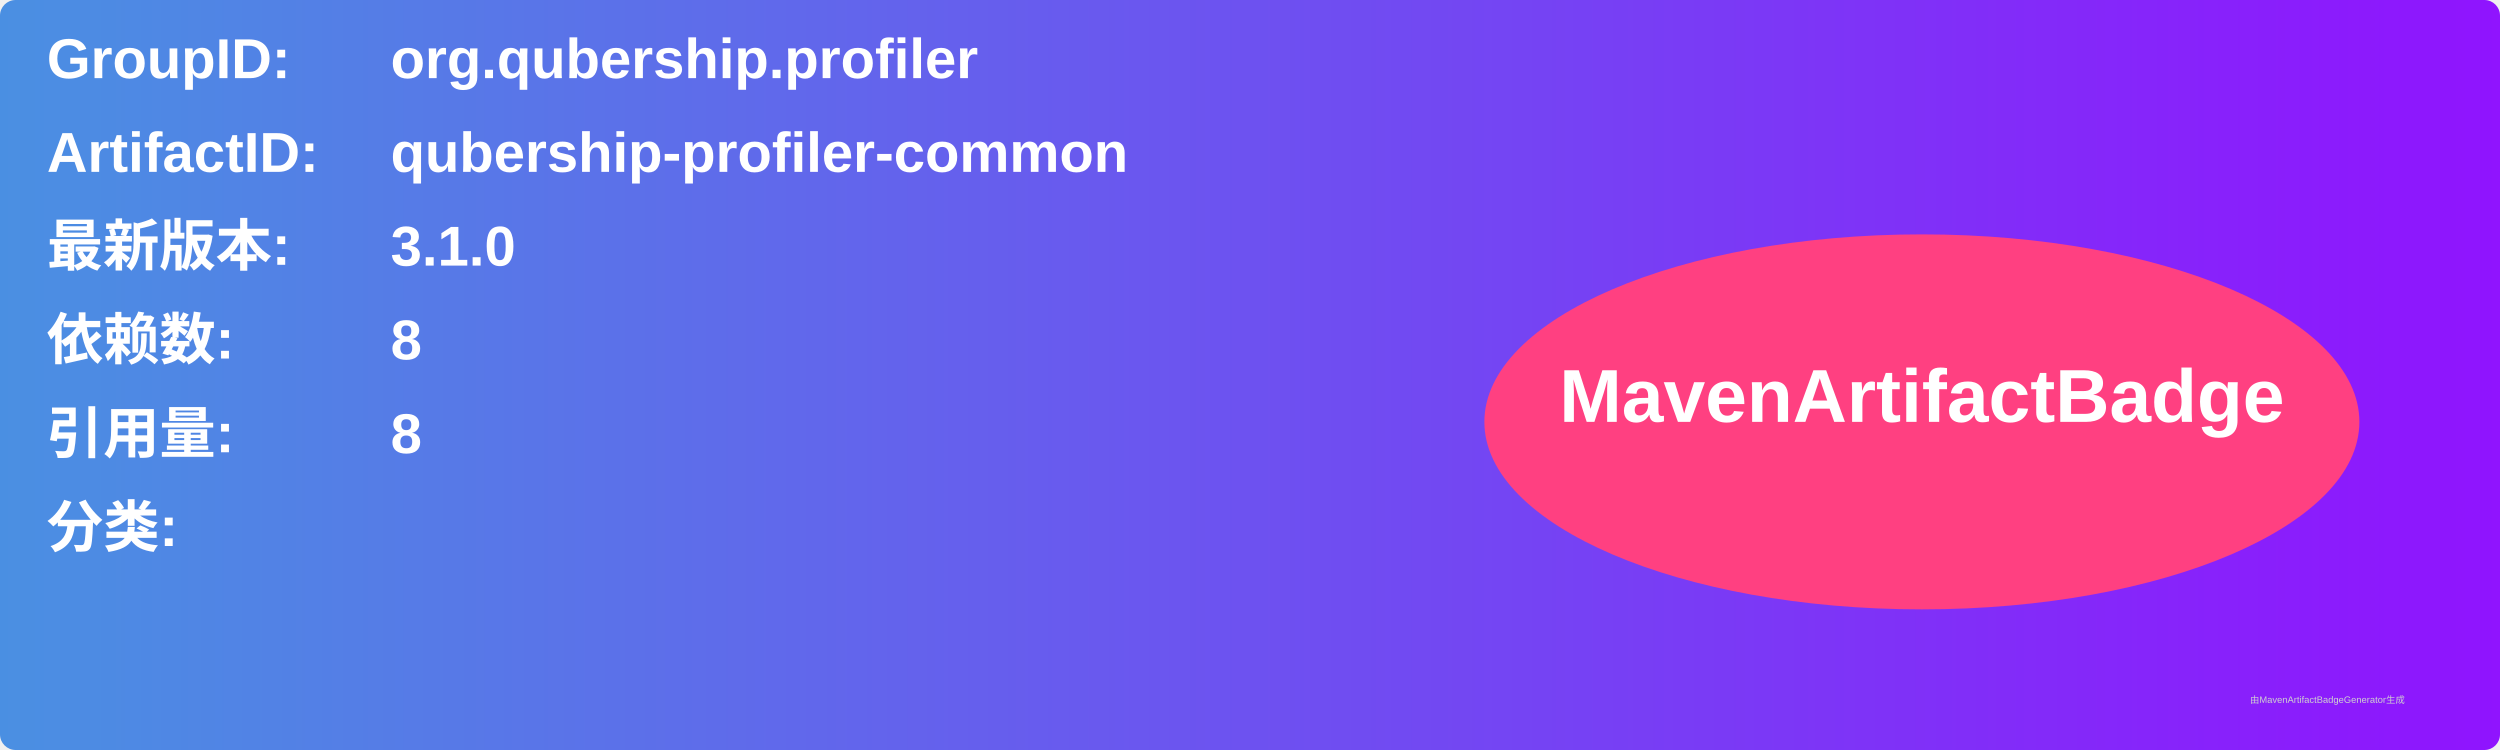
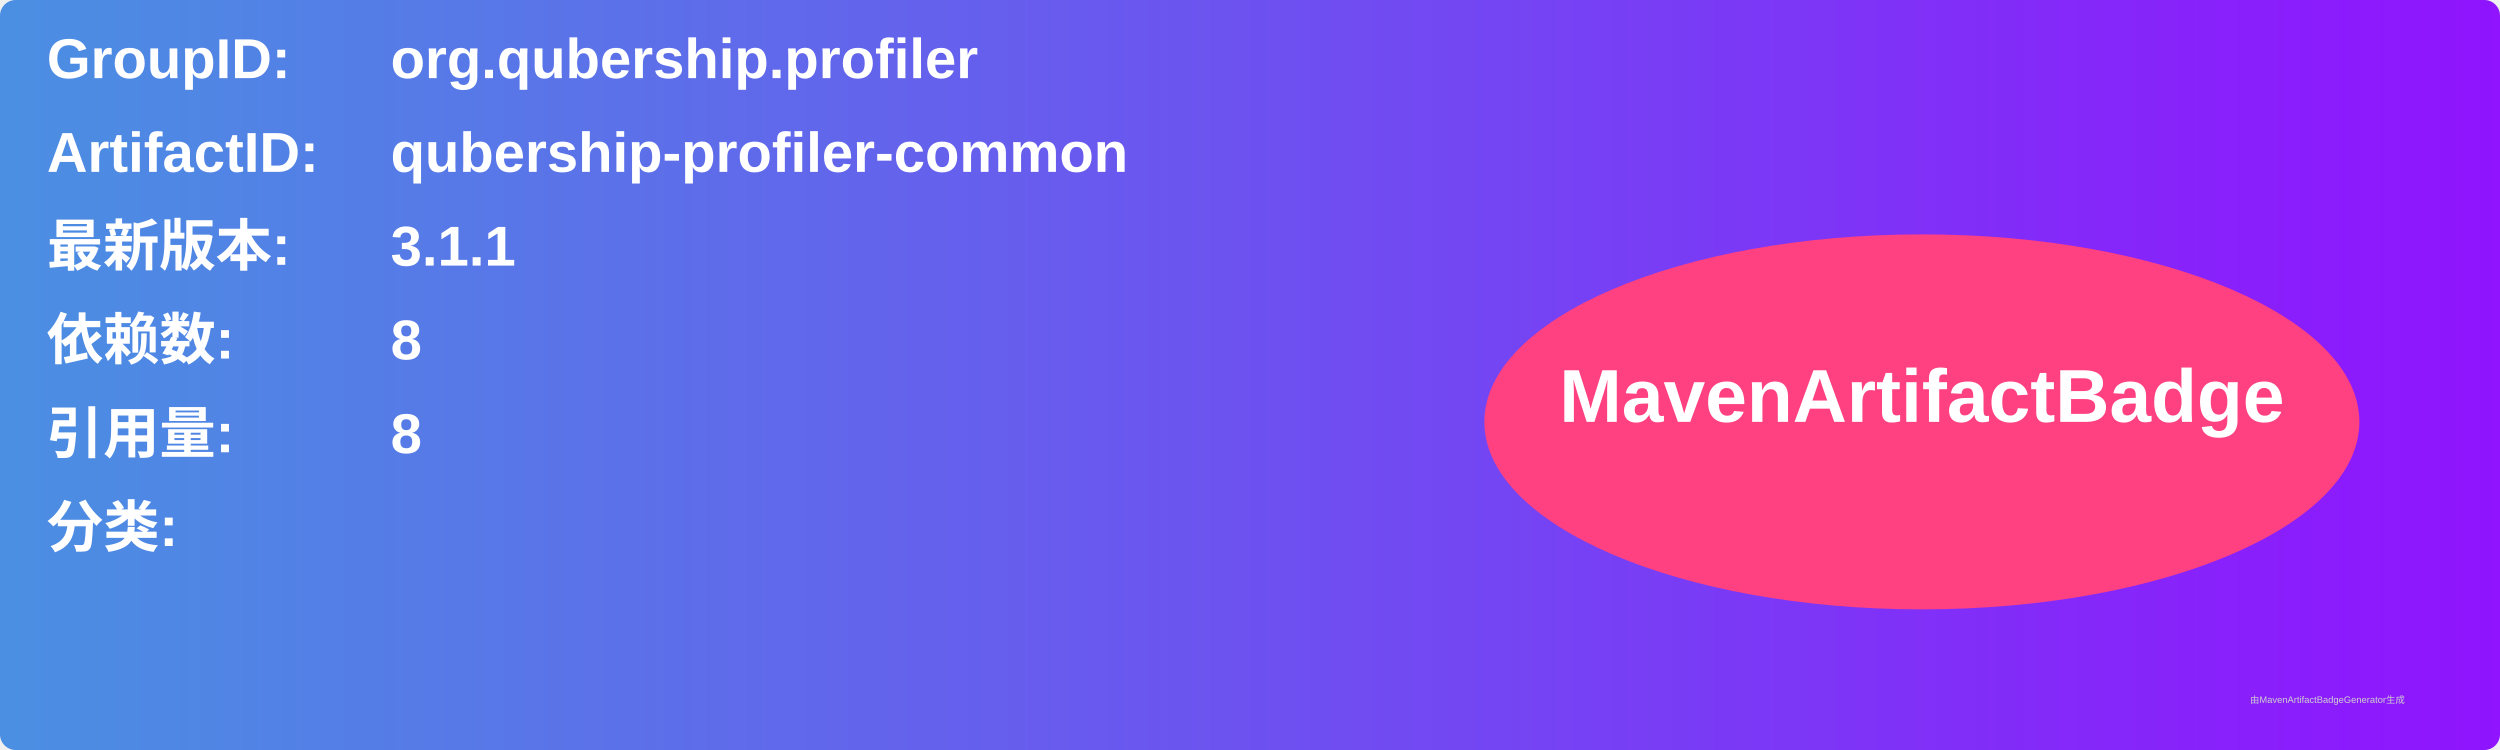
<svg xmlns="http://www.w3.org/2000/svg" width="800" height="240" viewBox="0 0 800 240">
  <linearGradient id="grad" x1="0%" y1="0%" x2="100%" y2="0%">
    <stop offset="0%" stop-color="#4a90e2" />
    <stop offset="100%" stop-color="#9013fe" />
  </linearGradient>
  <rect width="100%" height="100%" rx="5" ry="5" fill="url(#grad)" />
  <g transform="translate(15, 15)">
    <text x="0" y="10" font-family="Arial" font-size="18" fill="white" font-weight="bold" width="260">GroupID:</text>
    <text x="110" y="10" font-family="Arial" font-size="18" fill="white" font-weight="bold" width="460">org.qubership.profiler</text>
    <text x="0" y="40" font-family="Arial" font-size="18" fill="white" font-weight="bold" width="260">ArtifactID:</text>
    <text x="110" y="40" font-family="Arial" font-size="18" fill="white" font-weight="bold" width="460">qubership-profiler-common</text>
    <text x="0" y="70" font-family="Arial" font-size="18" fill="white" font-weight="bold">最新版本:</text>
    <text x="110" y="70" font-family="Arial" font-size="18" fill="white" font-weight="bold">
-       <tspan font-weight="bold">3.1.0</tspan>
+       <tspan font-weight="bold">3.1.1</tspan>
    </text>
    <text x="0" y="100" font-family="Arial" font-size="18" fill="white" font-weight="bold">依赖数: </text>
    <text x="110" y="100" font-family="Arial" font-size="18" fill="white">
      <tspan font-weight="bold">8</tspan>
    </text>
    <text x="0" y="130" font-family="Arial" font-size="18" fill="white" font-weight="bold">引用量: </text>
    <text x="110" y="130" font-family="Arial" font-size="18" fill="white">
      <tspan font-weight="bold">8</tspan>
    </text>
    <text x="0" y="160" font-family="Arial" font-size="18" fill="white" font-weight="bold">分类:</text>
    <text x="10" y="190" font-family="Arial" font-size="10" fill="white">
      <tspan font-weight="bold" />
    </text>
    <ellipse cx="600" cy="120" rx="140" ry="60" fill="#ff4081" />
    <text x="600" y="120" text-anchor="middle" font-family="Arial" font-size="24" fill="white" font-weight="bold">MavenArtifactBadge</text>
  </g>
  <text x="720" y="225" font-family="Arial" font-size="3" fill="#d0d0d0">由MavenArtifactBadgeGenerator生成</text>
</svg>
